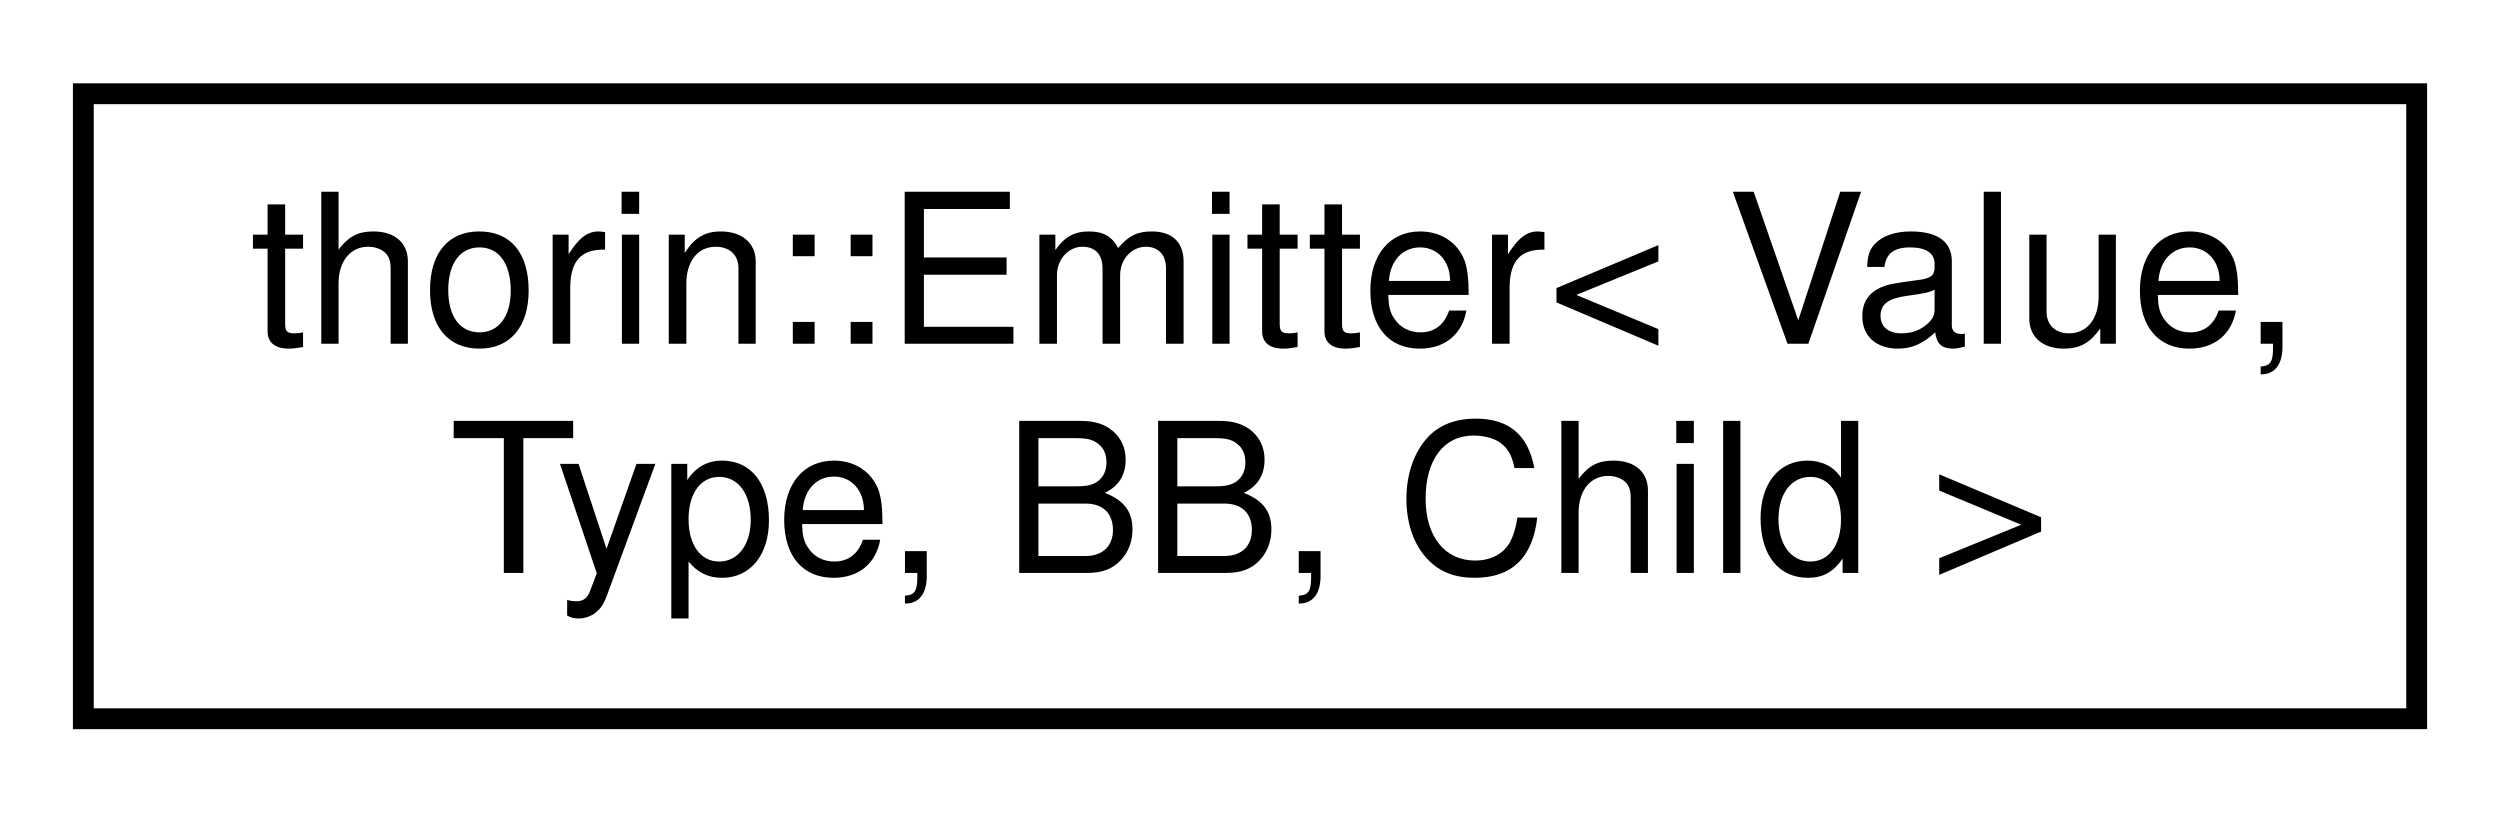
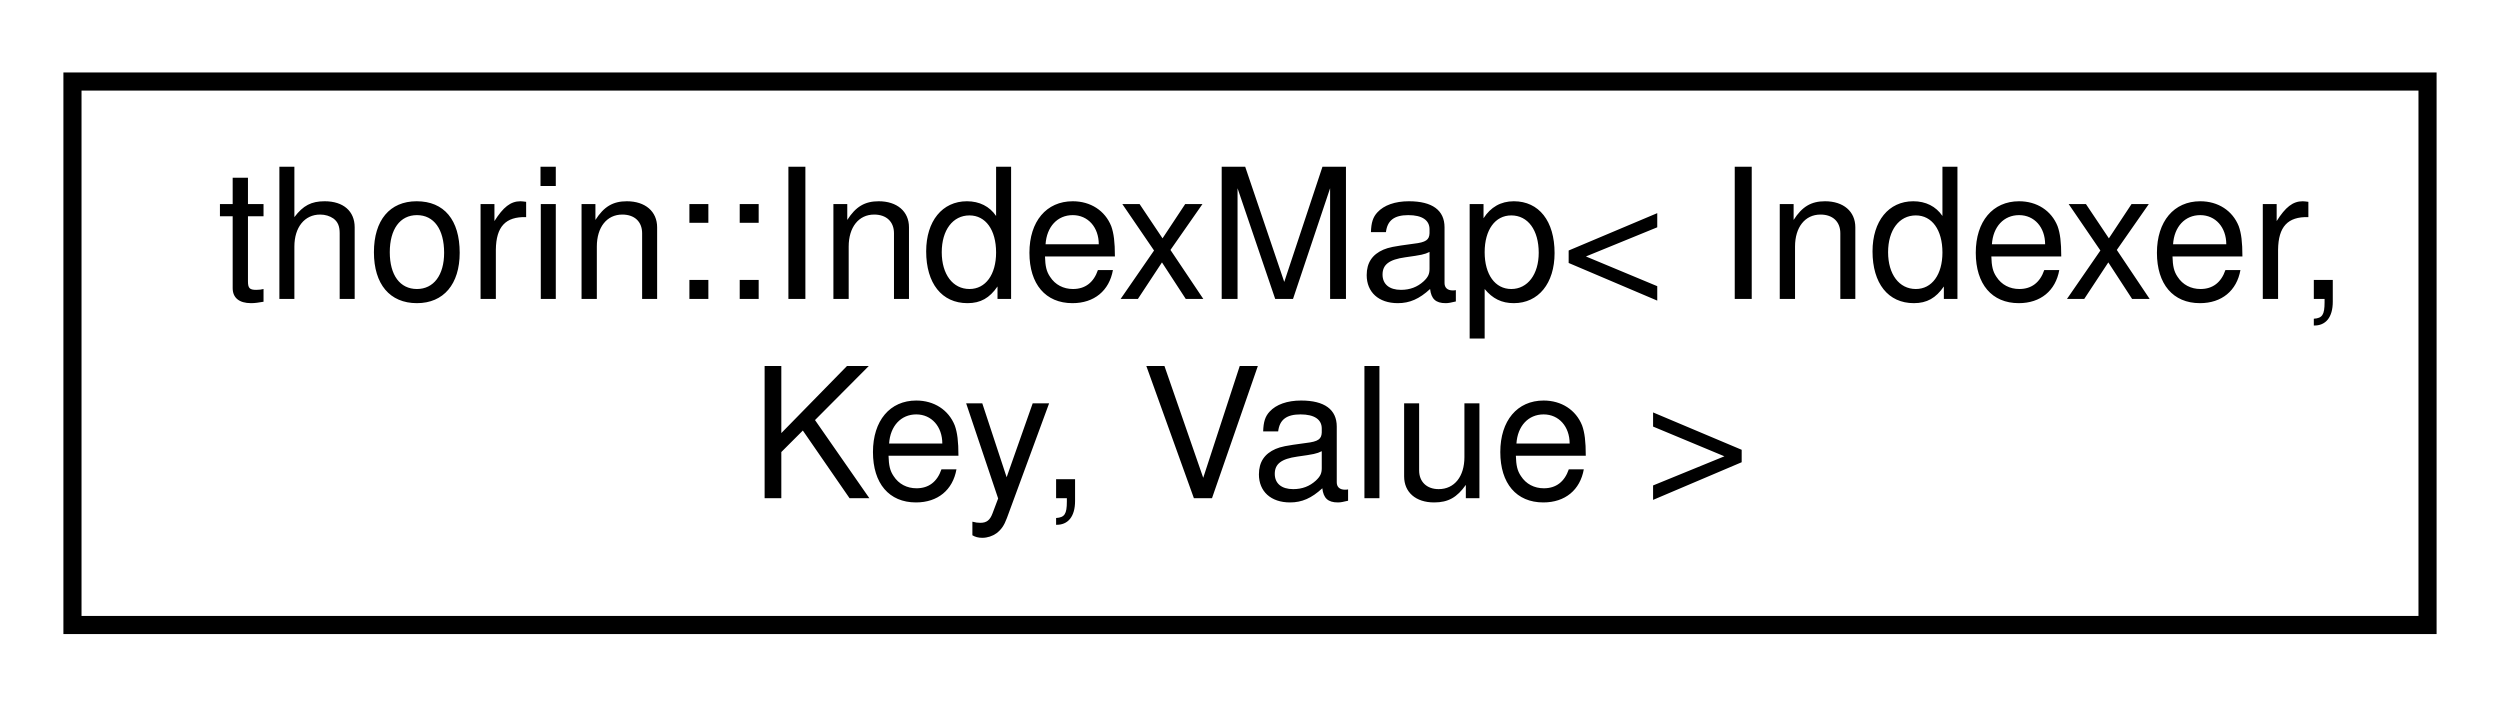
- <svg xmlns="http://www.w3.org/2000/svg" xmlns:xlink="http://www.w3.org/1999/xlink" width="120pt" height="39pt" viewBox="0.00 0.00 120.00 39.00">
+ <svg xmlns="http://www.w3.org/2000/svg" xmlns:xlink="http://www.w3.org/1999/xlink" width="138pt" height="39pt" viewBox="0.00 0.00 138.00 39.00">
  <g id="graph0" class="graph" transform="scale(1 1) rotate(0) translate(4 35)">
    <g id="node1" class="node">
      <g id="a_node1">
-         <a xlink:href="classthorin_1_1Emitter.html" target="_top" xlink:title=" ">
-           <polygon fill="none" stroke="black" points="0,-0.5 0,-30.5 112,-30.5 112,-0.5 0,-0.5" />
-           <text text-anchor="start" x="8" y="-18.5" font-family="Helvetica,sans-Serif" font-size="10.00">thorin::Emitter&lt; Value,</text>
-           <text text-anchor="middle" x="56" y="-7.5" font-family="Helvetica,sans-Serif" font-size="10.00"> Type, BB, Child &gt;</text>
+         <a xlink:href="classthorin_1_1IndexMap.html" target="_top" xlink:title=" ">
+           <polygon fill="none" stroke="black" points="0,-0.5 0,-30.5 130,-30.5 130,-0.5 0,-0.5" />
+           <text text-anchor="start" x="8" y="-18.5" font-family="Helvetica,sans-Serif" font-size="10.00">thorin::IndexMap&lt; Indexer,</text>
+           <text text-anchor="middle" x="65" y="-7.5" font-family="Helvetica,sans-Serif" font-size="10.00"> Key, Value &gt;</text>
        </a>
      </g>
    </g>
  </g>
</svg>
